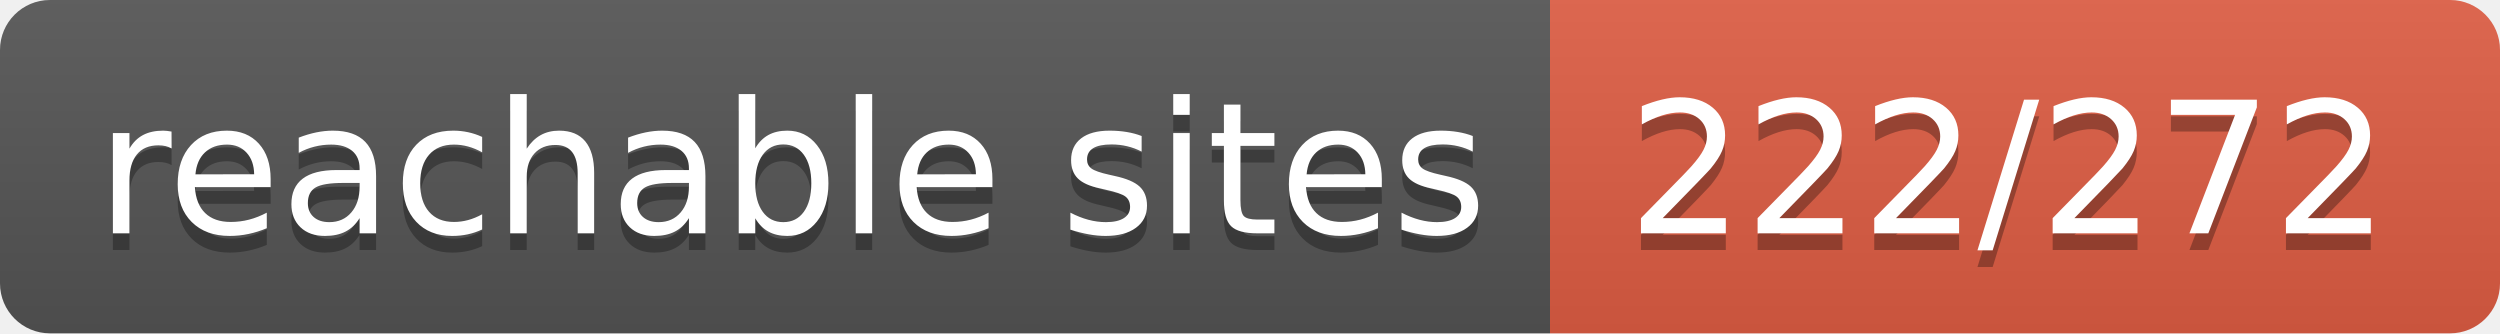
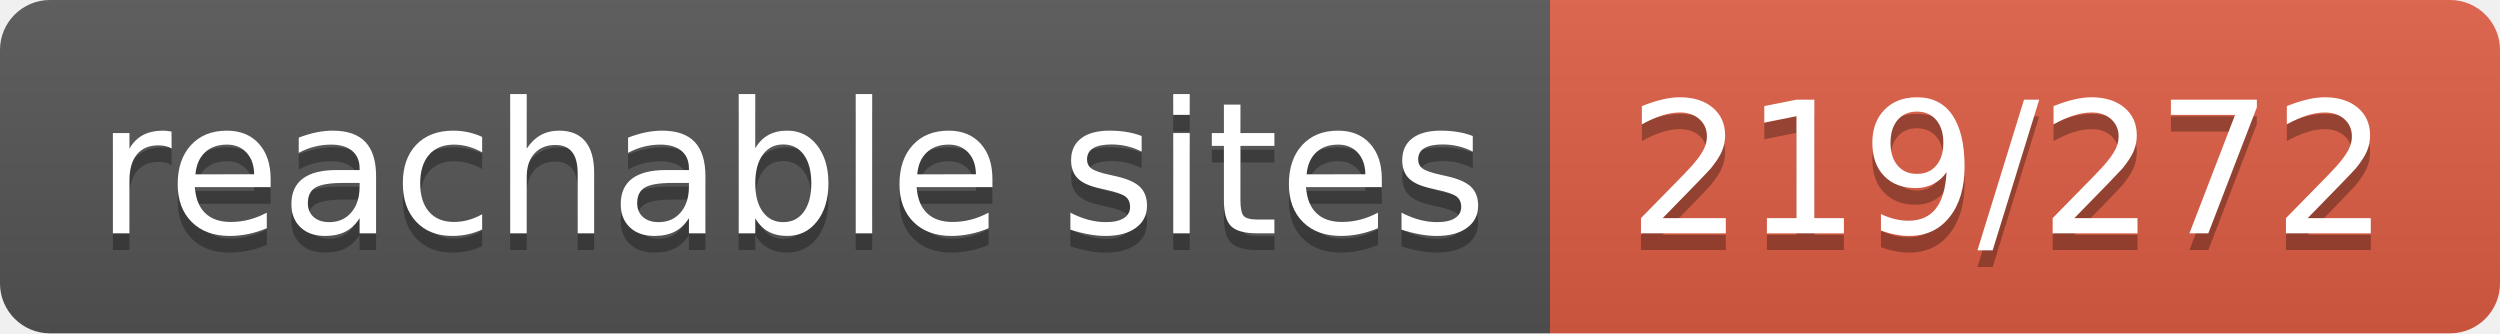
- <svg xmlns="http://www.w3.org/2000/svg" width="150" height="20" role="img" aria-label="reachable sites: 222/272">
+ <svg xmlns="http://www.w3.org/2000/svg" width="150" height="20" role="img" aria-label="reachable sites: 219/272">
  <linearGradient id="s" x2="0" y2="100%">
    <stop offset="0" stop-color="#bbb" stop-opacity=".1" />
    <stop offset="1" stop-opacity=".1" />
  </linearGradient>
  <clipPath id="r">
    <rect width="150" height="20" rx="3" fill="#fff" />
  </clipPath>
  <g clip-path="url(#r)">
    <rect width="93" height="20" fill="#555" />
    <rect x="93" width="57" height="20" fill="#e05d44" />
    <rect width="150" height="20" fill="url(#s)" />
  </g>
  <g fill="#fff" text-anchor="middle" font-family="Verdana,Geneva,DejaVu Sans,sans-serif" text-rendering="geometricPrecision" font-size="110">
    <text aria-hidden="true" x="475" y="150" fill="#010101" fill-opacity=".3" transform="scale(.1)" textLength="830">reachable sites</text>
    <text x="475" y="140" transform="scale(.1)" fill="#fff" textLength="830">reachable sites</text>
-     <text aria-hidden="true" x="1205" y="150" fill="#010101" fill-opacity=".3" transform="scale(.1)" textLength="470">222/272</text>
-     <text x="1205" y="140" transform="scale(.1)" fill="#fff" textLength="470">222/272</text>
+     <text aria-hidden="true" x="1205" y="150" fill="#010101" fill-opacity=".3" transform="scale(.1)" textLength="470">219/272</text>
+     <text x="1205" y="140" transform="scale(.1)" fill="#fff" textLength="470">219/272</text>
  </g>
</svg>
